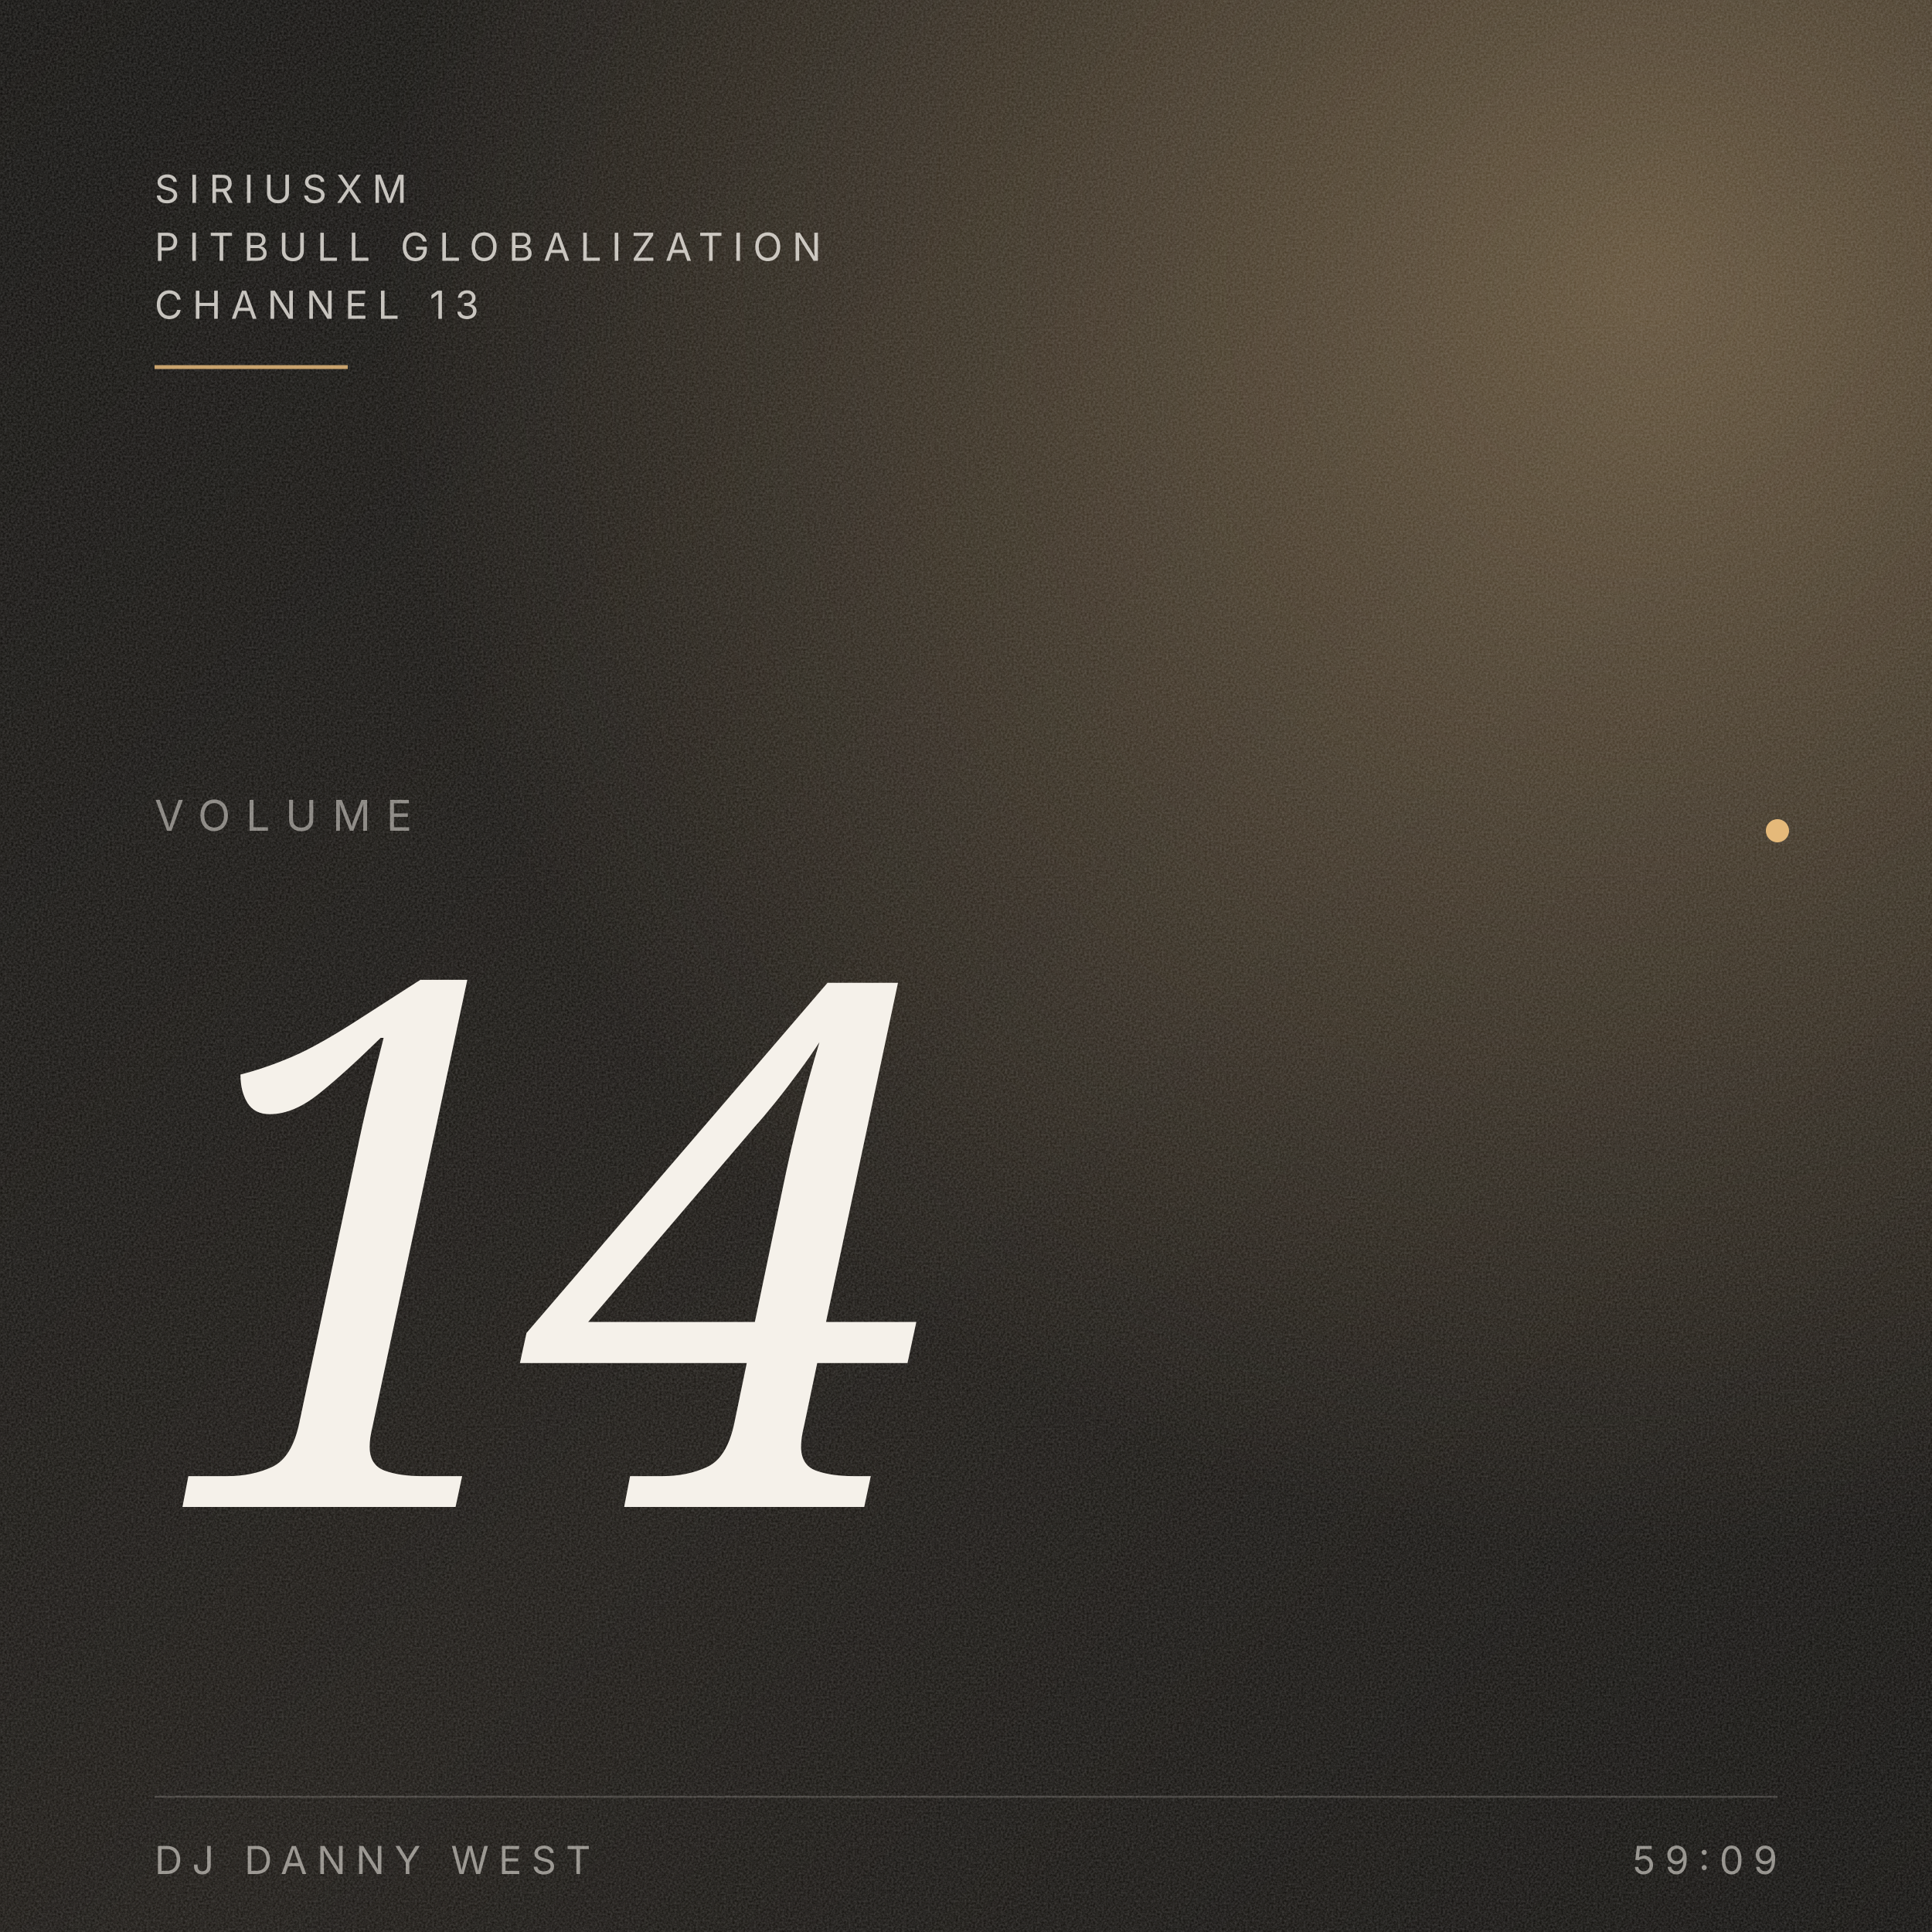
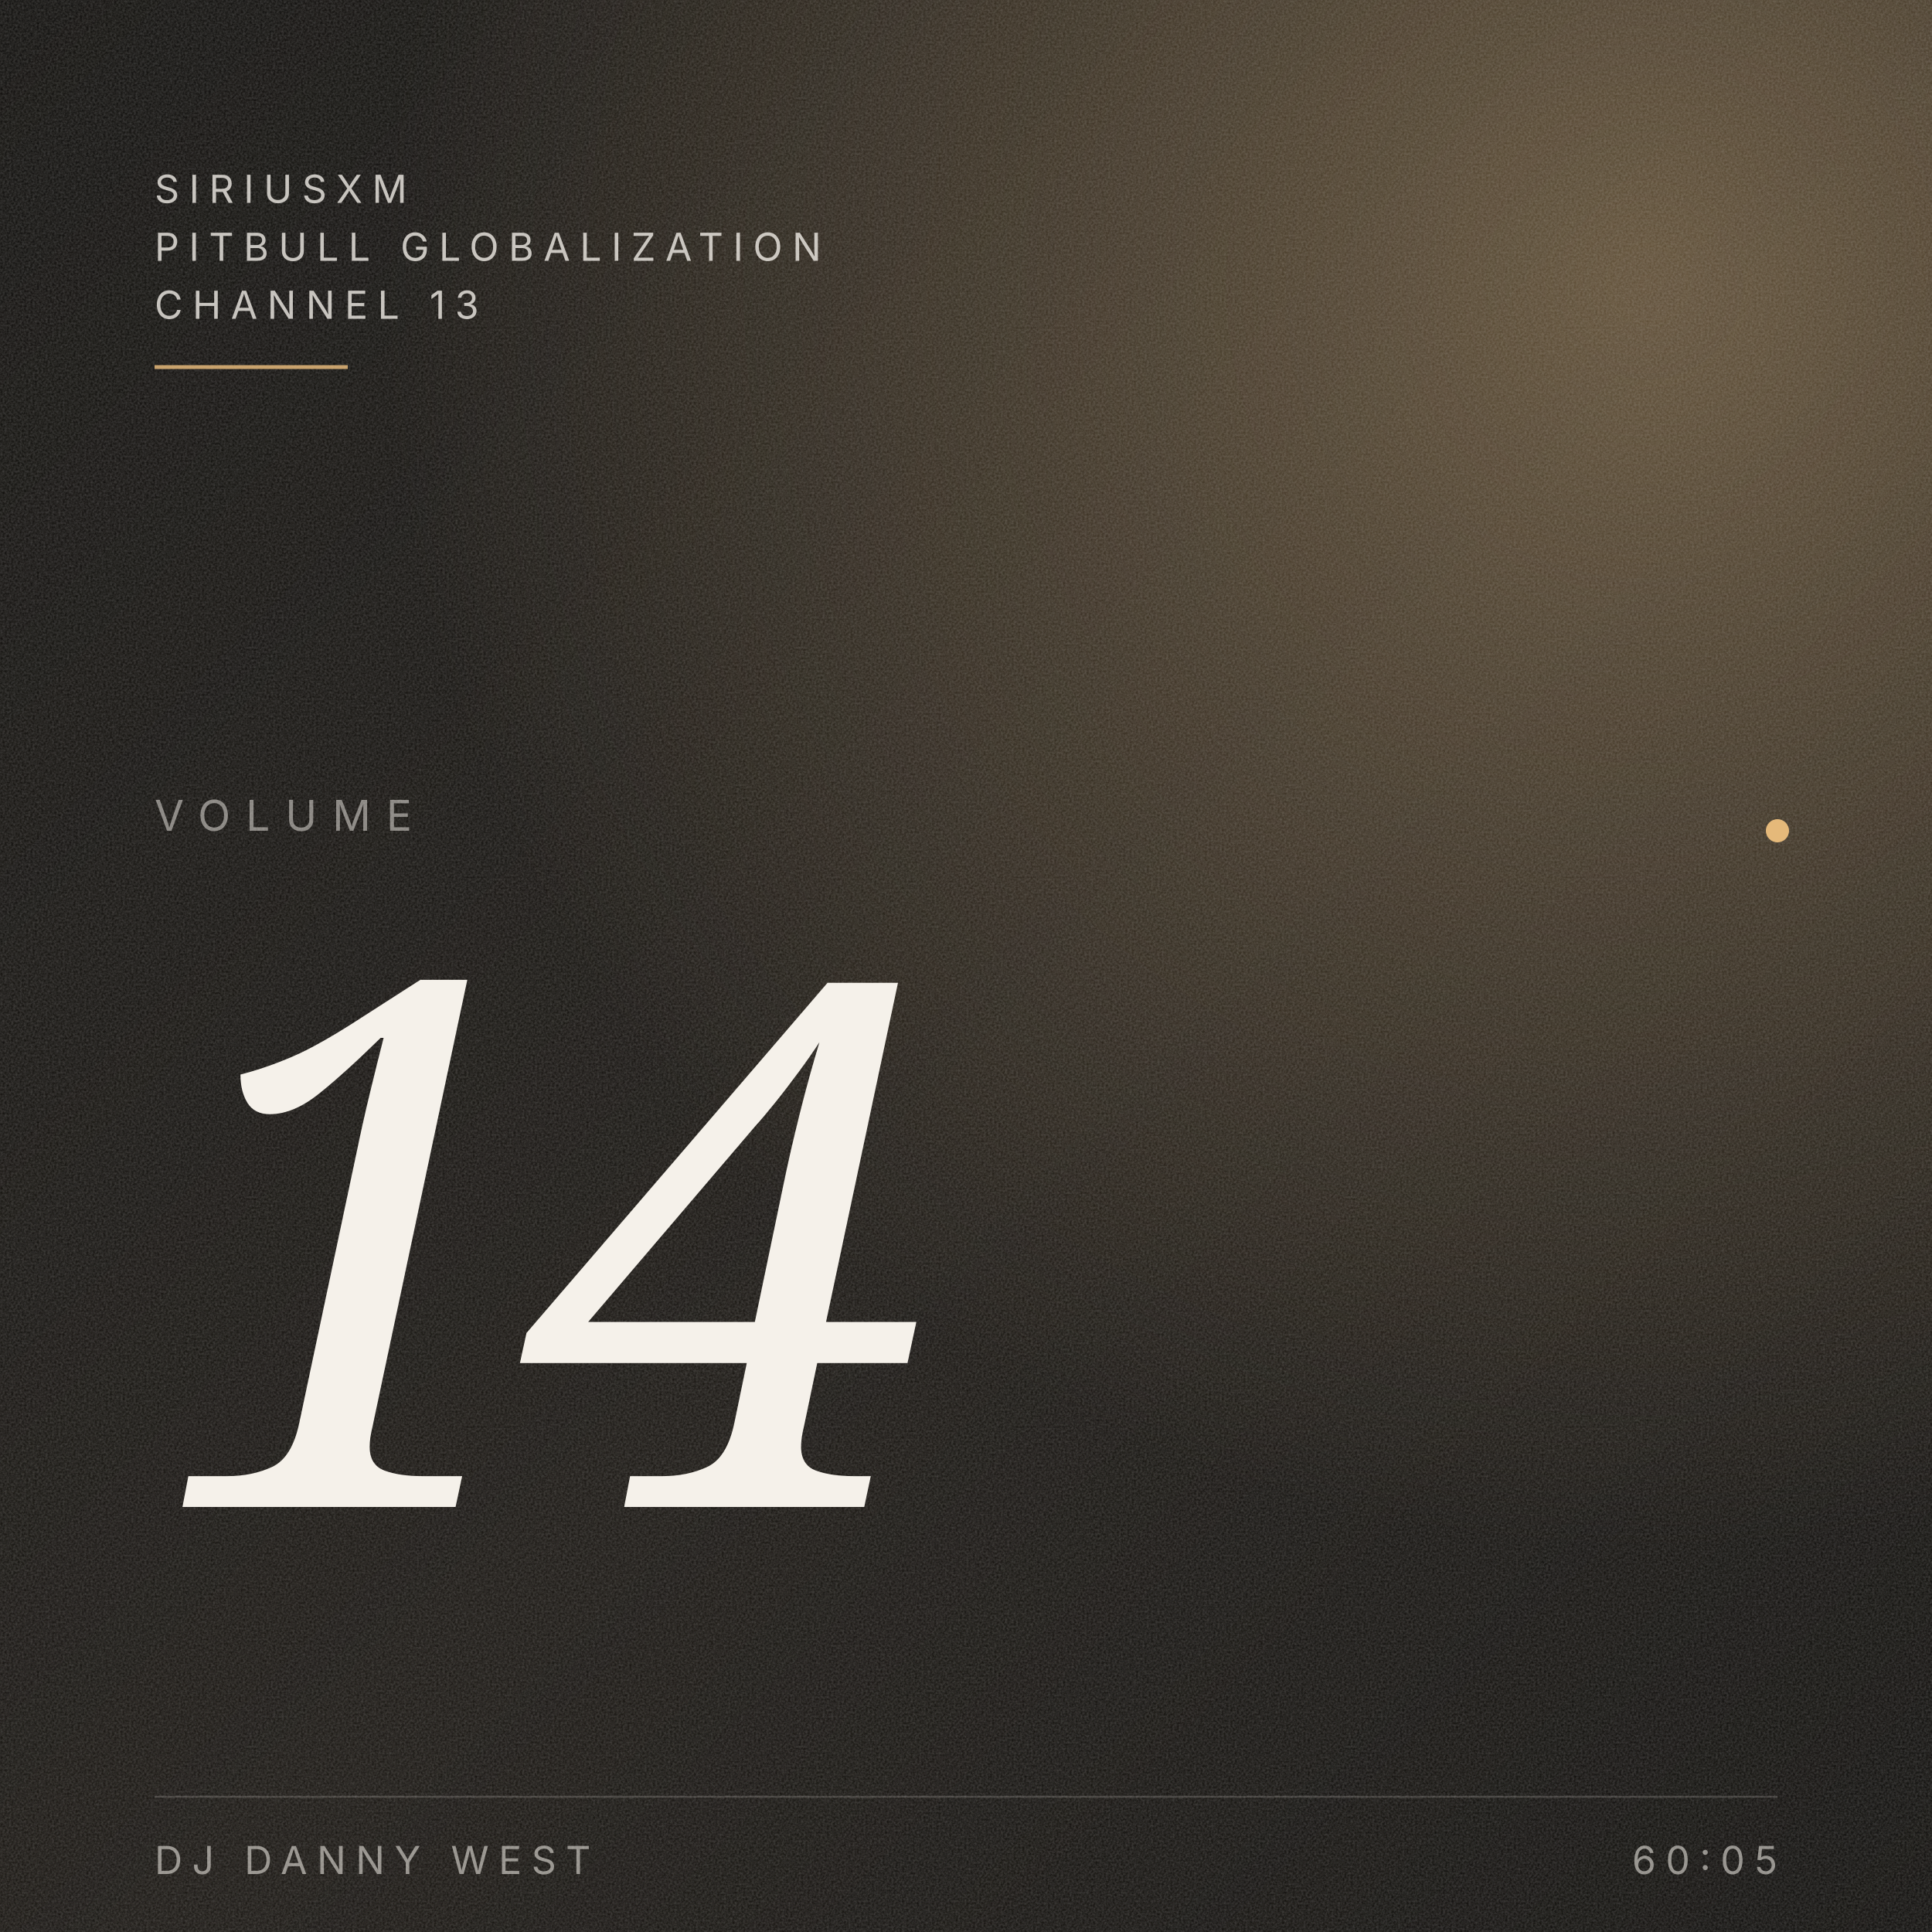
<svg xmlns="http://www.w3.org/2000/svg" viewBox="0 0 1000 1000" preserveAspectRatio="xMidYMid slice">
  <defs>
    <linearGradient id="bg" x1="0" y1="0" x2="1" y2="1">
      <stop offset="0" stop-color="#0A0907" />
      <stop offset="0.55" stop-color="#14110D" />
      <stop offset="1" stop-color="#0A0907" />
    </linearGradient>
    <radialGradient id="ember" cx="0.85" cy="0.15" r="0.65">
      <stop offset="0" stop-color="#E5B97A" stop-opacity="0.35" />
      <stop offset="1" stop-color="#E5B97A" stop-opacity="0" />
    </radialGradient>
    <filter id="grain" x="0" y="0" width="100%" height="100%">
      <feTurbulence type="fractalNoise" baseFrequency="0.9" numOctaves="3" stitchTiles="stitch" />
      <feColorMatrix values="0 0 0 0 0.96  0 0 0 0 0.94  0 0 0 0 0.92  0 0 0 0.5 0" />
    </filter>
  </defs>
  <rect width="1000" height="1000" fill="url(#bg)" />
  <rect width="1000" height="1000" fill="url(#ember)" />
  <rect width="1000" height="1000" filter="url(#grain)" opacity="0.45" />
  <g font-family="Inter, system-ui, sans-serif" fill="#F5F1EA">
    <text x="80" y="105" font-size="20" letter-spacing="5" fill-opacity="0.78">SIRIUSXM</text>
    <text x="80" y="135" font-size="20" letter-spacing="5" fill-opacity="0.78">PITBULL GLOBALIZATION</text>
    <text x="80" y="165" font-size="20" letter-spacing="5" fill-opacity="0.78">CHANNEL 13</text>
    <line x1="80" y1="190" x2="180" y2="190" stroke="#E5B97A" stroke-opacity="0.85" stroke-width="2" />
  </g>
  <g font-family="Inter, system-ui, sans-serif" fill="#F5F1EA" fill-opacity="0.5">
    <text x="80" y="430" font-size="22" letter-spacing="8">VOLUME</text>
  </g>
  <g font-family="Fraunces, Georgia, serif" fill="#F5F1EA" style="font-variation-settings: 'opsz' 144;">
    <text x="80" y="780" font-size="380" font-style="italic" font-weight="300" letter-spacing="-18">14</text>
  </g>
  <circle cx="920" cy="430" r="6" fill="#E5B97A" />
  <g font-family="Inter, system-ui, sans-serif" fill="#F5F1EA" fill-opacity="0.55">
    <line x1="80" y1="930" x2="920" y2="930" stroke="#F5F1EA" stroke-opacity="0.18" stroke-width="1" />
    <text x="80" y="970" font-size="20" letter-spacing="5">DJ DANNY WEST</text>
-     <text x="920" y="970" text-anchor="end" font-size="20" letter-spacing="5">59:09</text>
+     <text x="920" y="970" text-anchor="end" font-size="20" letter-spacing="5">60:05</text>
  </g>
</svg>
